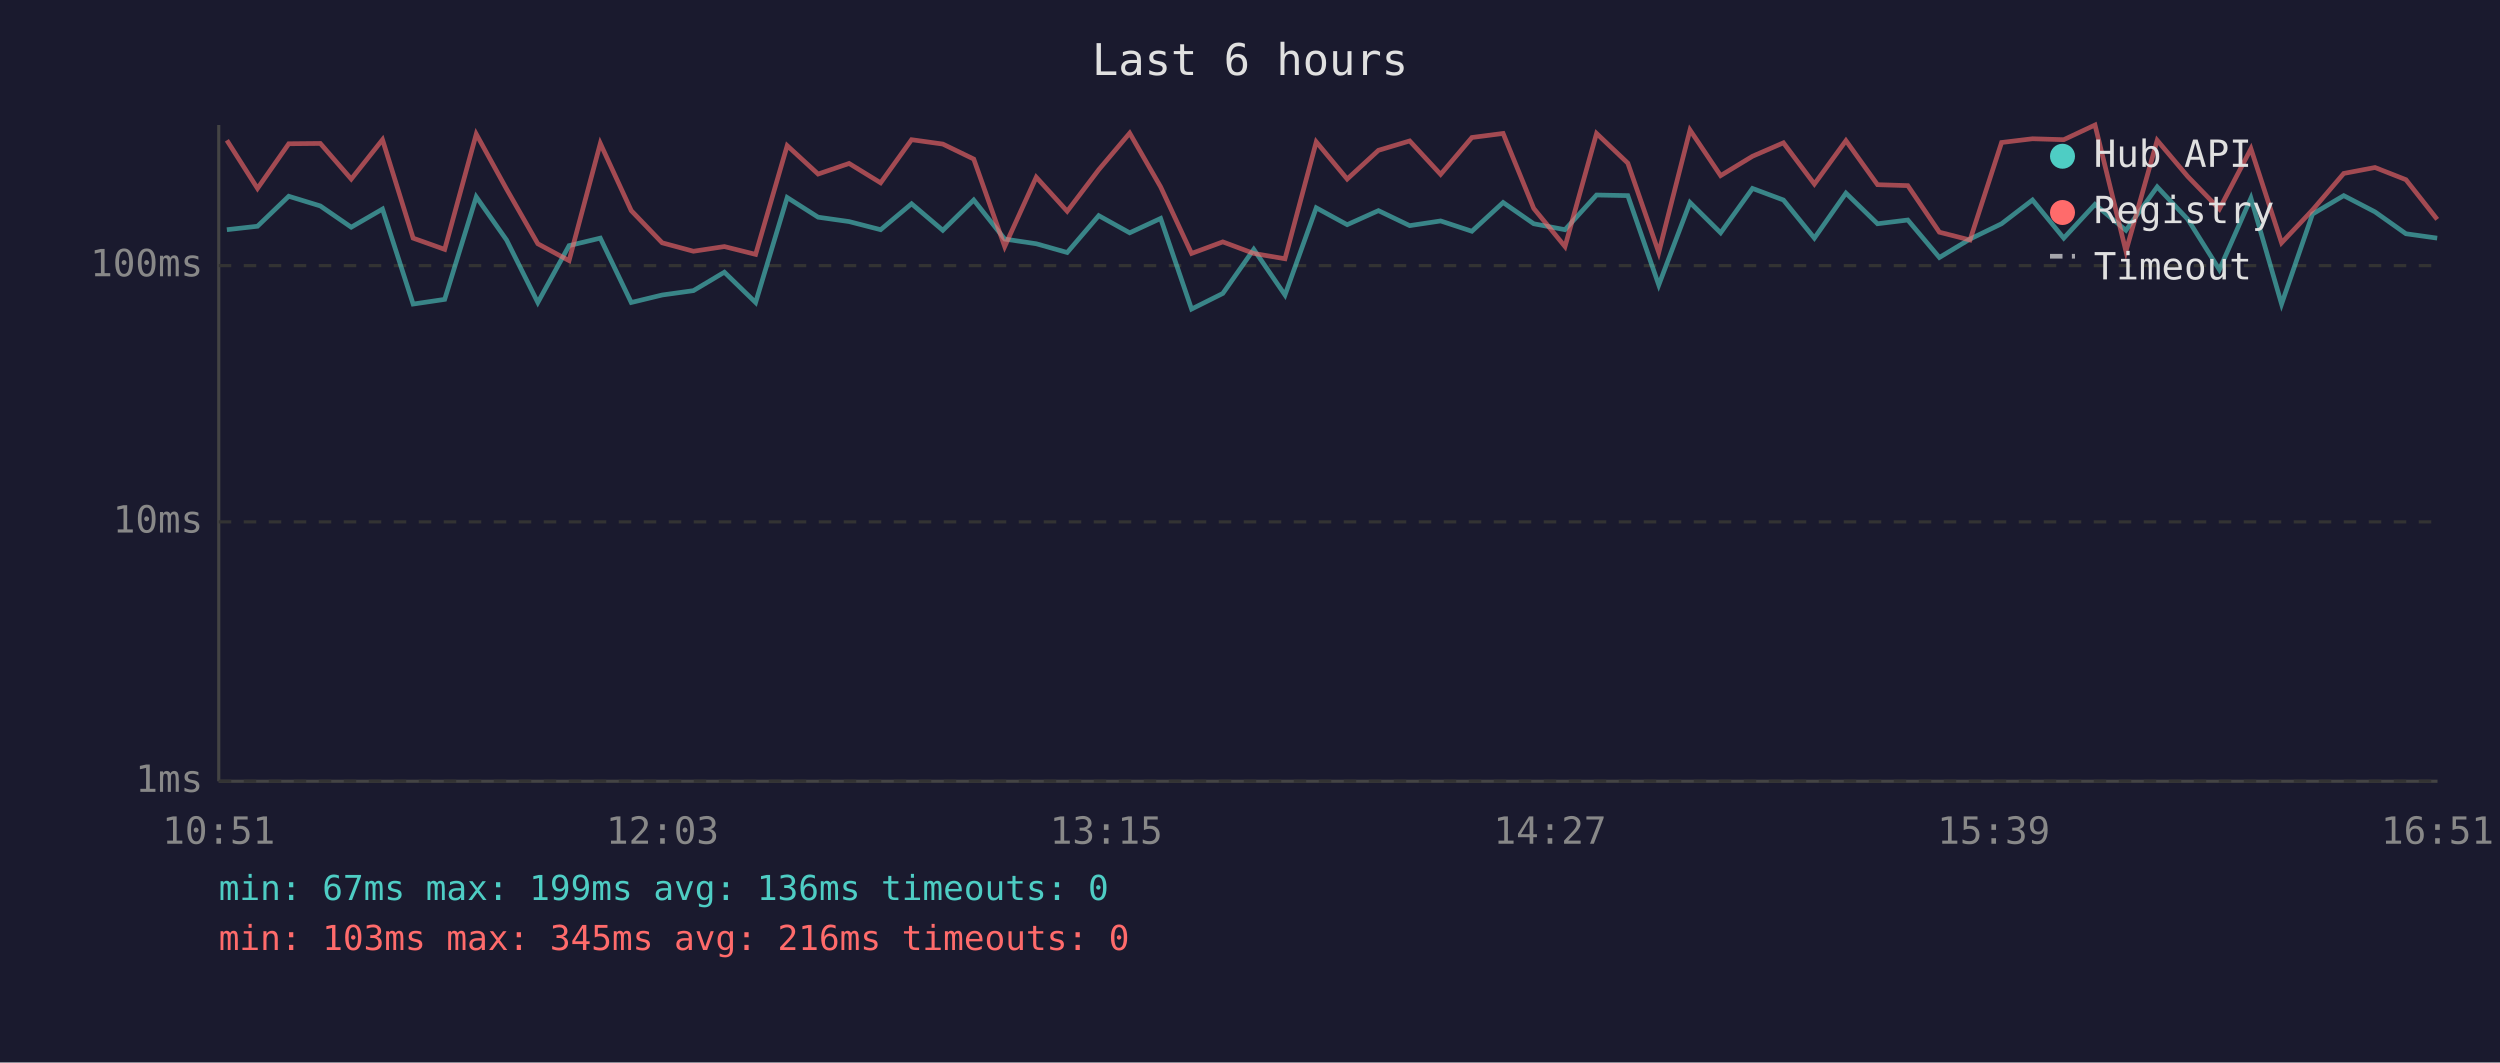
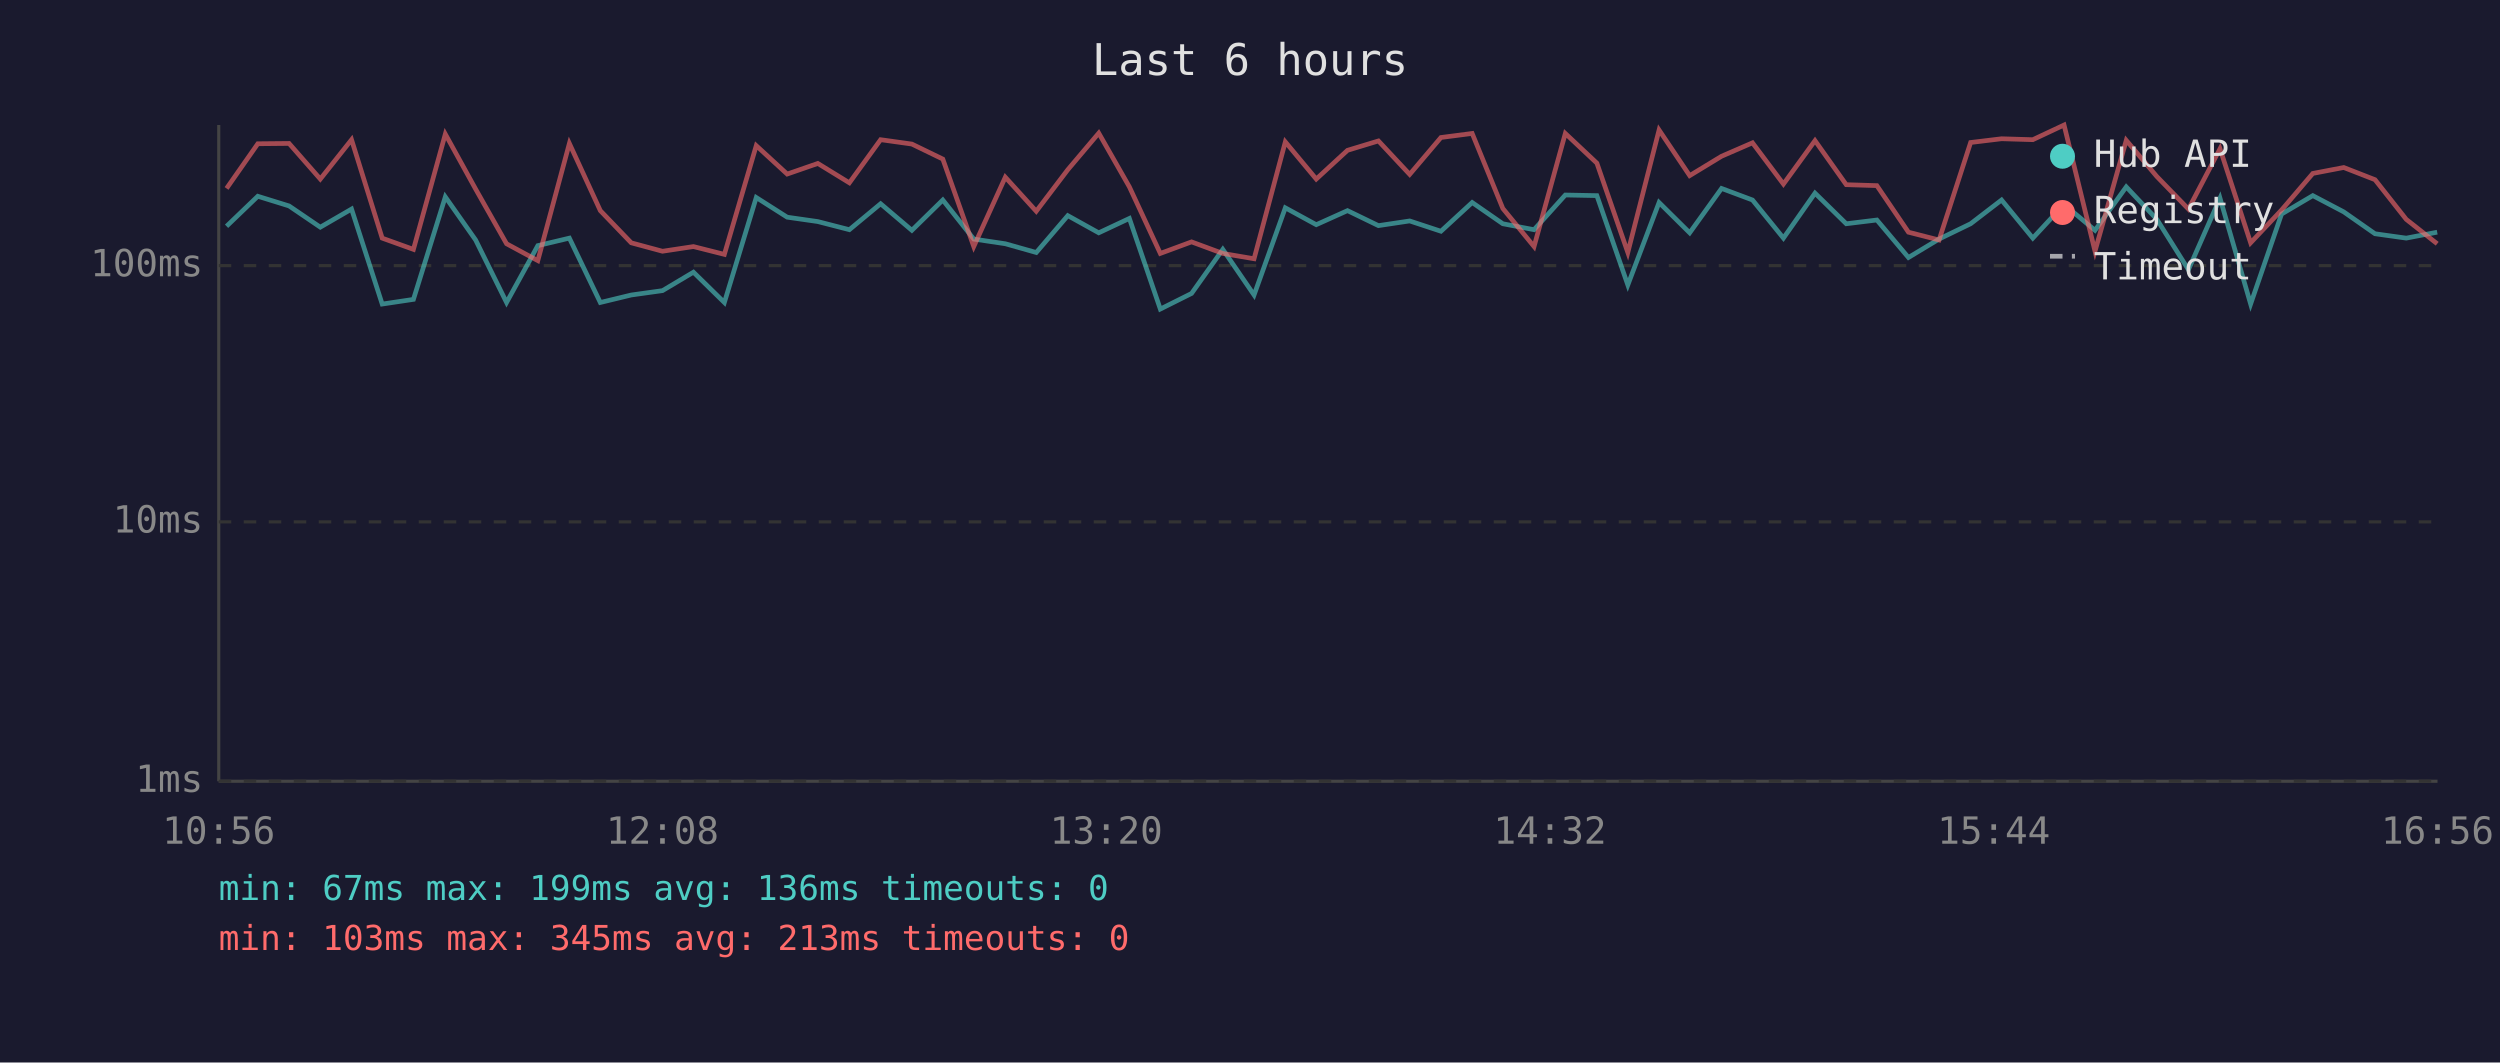
<svg xmlns="http://www.w3.org/2000/svg" viewBox="0 0 800 340" font-family="monospace" font-size="12">
  <rect width="800" height="340" fill="#1a1a2e" />
  <text x="400" y="24" fill="#e0e0e0" font-size="14" text-anchor="middle">Last 6 hours</text>
  <line x1="70" y1="40" x2="70" y2="250" stroke="#444" stroke-width="1" />
  <line x1="70" y1="250" x2="780" y2="250" stroke="#444" stroke-width="1" />
  <line x1="70" y1="250" x2="780" y2="250" stroke="#333" stroke-width="1" stroke-dasharray="4" />
  <text x="65" y="250" fill="#888" text-anchor="end" dominant-baseline="middle">1ms</text>
  <line x1="70" y1="167" x2="780" y2="167" stroke="#333" stroke-width="1" stroke-dasharray="4" />
  <text x="65" y="167" fill="#888" text-anchor="end" dominant-baseline="middle">10ms</text>
  <line x1="70" y1="85" x2="780" y2="85" stroke="#333" stroke-width="1" stroke-dasharray="4" />
  <text x="65" y="85" fill="#888" text-anchor="end" dominant-baseline="middle">100ms</text>
-   <text x="70" y="270" fill="#888" text-anchor="middle">10:51</text>
-   <text x="212" y="270" fill="#888" text-anchor="middle">12:03</text>
-   <text x="354" y="270" fill="#888" text-anchor="middle">13:15</text>
-   <text x="496" y="270" fill="#888" text-anchor="middle">14:27</text>
-   <text x="638" y="270" fill="#888" text-anchor="middle">15:39</text>
-   <text x="780" y="270" fill="#888" text-anchor="middle">16:51</text>
-   <polyline points="72.6,73.5 82.4,72.4 92.4,62.8 102.5,65.9 112.4,72.7 122.4,66.9 132.2,97.3 142.3,95.8 152.4,63.0 162.1,76.8 172.1,96.8 182.1,78.6 192.1,76.2 202.0,96.8 211.9,94.4 221.9,93.0 231.8,87.1 241.8,96.8 251.9,63.2 261.8,69.5 271.7,70.9 281.8,73.5 291.7,65.2 301.7,73.7 311.6,64.0 321.5,76.5 331.6,78.0 341.5,80.8 351.6,69.0 361.5,74.5 371.4,69.9 381.3,98.9 391.3,93.9 401.2,79.8 411.2,94.4 421.2,66.5 431.1,71.9 441.1,67.4 451.1,72.2 461.0,70.7 471.0,74.0 481.0,64.8 490.8,71.6 500.8,73.5 510.9,62.4 520.9,62.6 530.8,91.2 540.8,64.8 550.6,74.5 560.8,60.3 570.7,64.0 580.6,76.2 590.7,61.8 600.8,71.6 610.5,70.4 620.6,82.4 630.4,76.5 640.5,71.6 650.4,64.0 660.4,76.2 670.4,65.4 680.3,73.7 690.3,59.8 700.1,70.2 710.2,86.3 720.3,63.4 730.1,97.3 740.0,68.5 750.0,62.6 760.0,67.8 769.9,74.8 779.9,76.2" fill="none" stroke="#4ecdc4" stroke-width="1.5" opacity="0.6" />
-   <polyline points="72.6,44.9 82.4,60.3 92.4,46.0 102.5,45.9 112.4,57.3 122.4,44.7 132.2,76.2 142.3,79.8 152.4,42.9 162.1,60.5 172.1,78.0 182.1,83.4 192.1,45.9 202.0,67.4 211.9,77.7 221.9,80.4 231.8,78.9 241.8,81.4 251.9,46.6 261.8,55.7 271.7,52.3 281.8,58.5 291.7,44.7 301.7,46.1 311.6,50.9 321.5,78.9 331.6,56.7 341.5,67.6 351.6,54.3 361.5,42.6 371.4,59.8 381.3,81.1 391.3,77.4 401.2,81.1 411.2,82.8 421.2,45.4 431.1,57.3 441.1,48.1 451.1,45.1 461.0,55.8 471.0,44.0 481.0,42.7 490.8,66.7 500.8,78.9 510.9,42.7 520.9,52.2 530.8,80.8 540.8,41.6 550.6,56.2 560.8,50.0 570.7,45.7 580.6,58.9 590.7,45.0 600.8,59.1 610.5,59.4 620.6,74.3 630.4,76.8 640.5,45.6 650.4,44.4 660.4,44.7 670.4,40.0 680.3,80.4 690.3,44.9 700.1,56.5 710.2,66.9 720.3,47.6 730.1,77.7 740.0,67.2 750.0,55.5 760.0,53.6 769.9,57.5 779.9,70.2" fill="none" stroke="#ff6b6b" stroke-width="1.5" opacity="0.6" />
+   <text x="70" y="270" fill="#888" text-anchor="middle">10:56</text>
+   <text x="212" y="270" fill="#888" text-anchor="middle">12:08</text>
+   <text x="354" y="270" fill="#888" text-anchor="middle">13:20</text>
+   <text x="496" y="270" fill="#888" text-anchor="middle">14:32</text>
+   <text x="638" y="270" fill="#888" text-anchor="middle">15:44</text>
+   <text x="780" y="270" fill="#888" text-anchor="middle">16:56</text>
+   <polyline points="72.5,72.4 82.5,62.8 92.5,65.9 102.5,72.7 112.5,66.9 122.3,97.3 132.3,95.8 142.5,63.0 152.2,76.8 162.1,96.8 172.1,78.6 182.2,76.2 192.1,96.8 202.0,94.4 212.0,93.0 221.9,87.1 231.8,96.8 242.0,63.2 251.9,69.5 261.7,70.9 271.8,73.5 281.8,65.2 291.8,73.7 301.7,64.0 311.6,76.5 321.7,78.0 331.6,80.8 341.7,69.0 351.6,74.5 361.4,69.9 371.3,98.9 381.3,93.9 391.3,79.8 401.3,94.4 411.3,66.5 421.2,71.9 431.2,67.4 441.1,72.2 451.1,70.7 461.1,74.0 471.1,64.8 480.9,71.6 490.9,73.5 500.9,62.4 511.0,62.6 520.9,91.2 530.9,64.8 540.7,74.5 550.9,60.3 560.8,64.0 570.7,76.2 580.8,61.8 590.8,71.6 600.6,70.4 610.7,82.4 620.5,76.5 630.6,71.6 640.5,64.0 650.5,76.2 660.5,65.4 670.4,73.7 680.4,59.8 690.2,70.2 700.3,86.3 710.4,63.4 720.2,97.3 730.1,68.5 740.1,62.6 750.0,67.8 760.0,74.8 770.0,76.2 779.9,74.3" fill="none" stroke="#4ecdc4" stroke-width="1.5" opacity="0.6" />
+   <polyline points="72.5,60.3 82.5,46.0 92.5,45.9 102.5,57.3 112.5,44.7 122.3,76.2 132.3,79.8 142.5,42.9 152.2,60.5 162.1,78.0 172.1,83.4 182.2,45.9 192.1,67.4 202.0,77.7 212.0,80.4 221.9,78.9 231.8,81.4 242.0,46.6 251.9,55.7 261.7,52.3 271.8,58.5 281.8,44.7 291.8,46.1 301.7,50.9 311.6,78.9 321.7,56.7 331.6,67.6 341.7,54.3 351.6,42.6 361.4,59.8 371.3,81.1 381.3,77.4 391.3,81.1 401.3,82.8 411.3,45.4 421.2,57.3 431.2,48.1 441.1,45.1 451.1,55.8 461.1,44.0 471.1,42.7 480.9,66.7 490.9,78.9 500.9,42.7 511.0,52.2 520.9,80.8 530.9,41.6 540.7,56.2 550.9,50.0 560.8,45.7 570.7,58.9 580.8,45.0 590.8,59.1 600.6,59.4 610.7,74.3 620.5,76.8 630.6,45.6 640.5,44.4 650.5,44.7 660.5,40.0 670.4,80.4 680.4,44.9 690.2,56.5 700.3,66.9 710.4,47.6 720.2,77.7 730.1,67.2 740.1,55.5 750.0,53.6 760.0,57.5 770.0,70.2 779.9,78.0" fill="none" stroke="#ff6b6b" stroke-width="1.5" opacity="0.6" />
  <circle cx="660" cy="50" r="4" fill="#4ecdc4" />
  <text x="670" y="50" fill="#e0e0e0" dominant-baseline="middle">Hub API</text>
  <circle cx="660" cy="68" r="4" fill="#ff6b6b" />
  <text x="670" y="68" fill="#e0e0e0" dominant-baseline="middle">Registry</text>
  <line x1="656" y1="82" x2="664" y2="82" stroke="#e0e0e0" stroke-width="1.5" stroke-dasharray="4,3" opacity="0.7" />
  <text x="670" y="86" fill="#e0e0e0" dominant-baseline="middle">Timeout</text>
  <text x="70" y="288" fill="#4ecdc4" font-size="11">min: 67ms  max: 199ms  avg: 136ms  timeouts: 0</text>
-   <text x="70" y="304" fill="#ff6b6b" font-size="11">min: 103ms  max: 345ms  avg: 216ms  timeouts: 0</text>
+   <text x="70" y="304" fill="#ff6b6b" font-size="11">min: 103ms  max: 345ms  avg: 213ms  timeouts: 0</text>
</svg>
